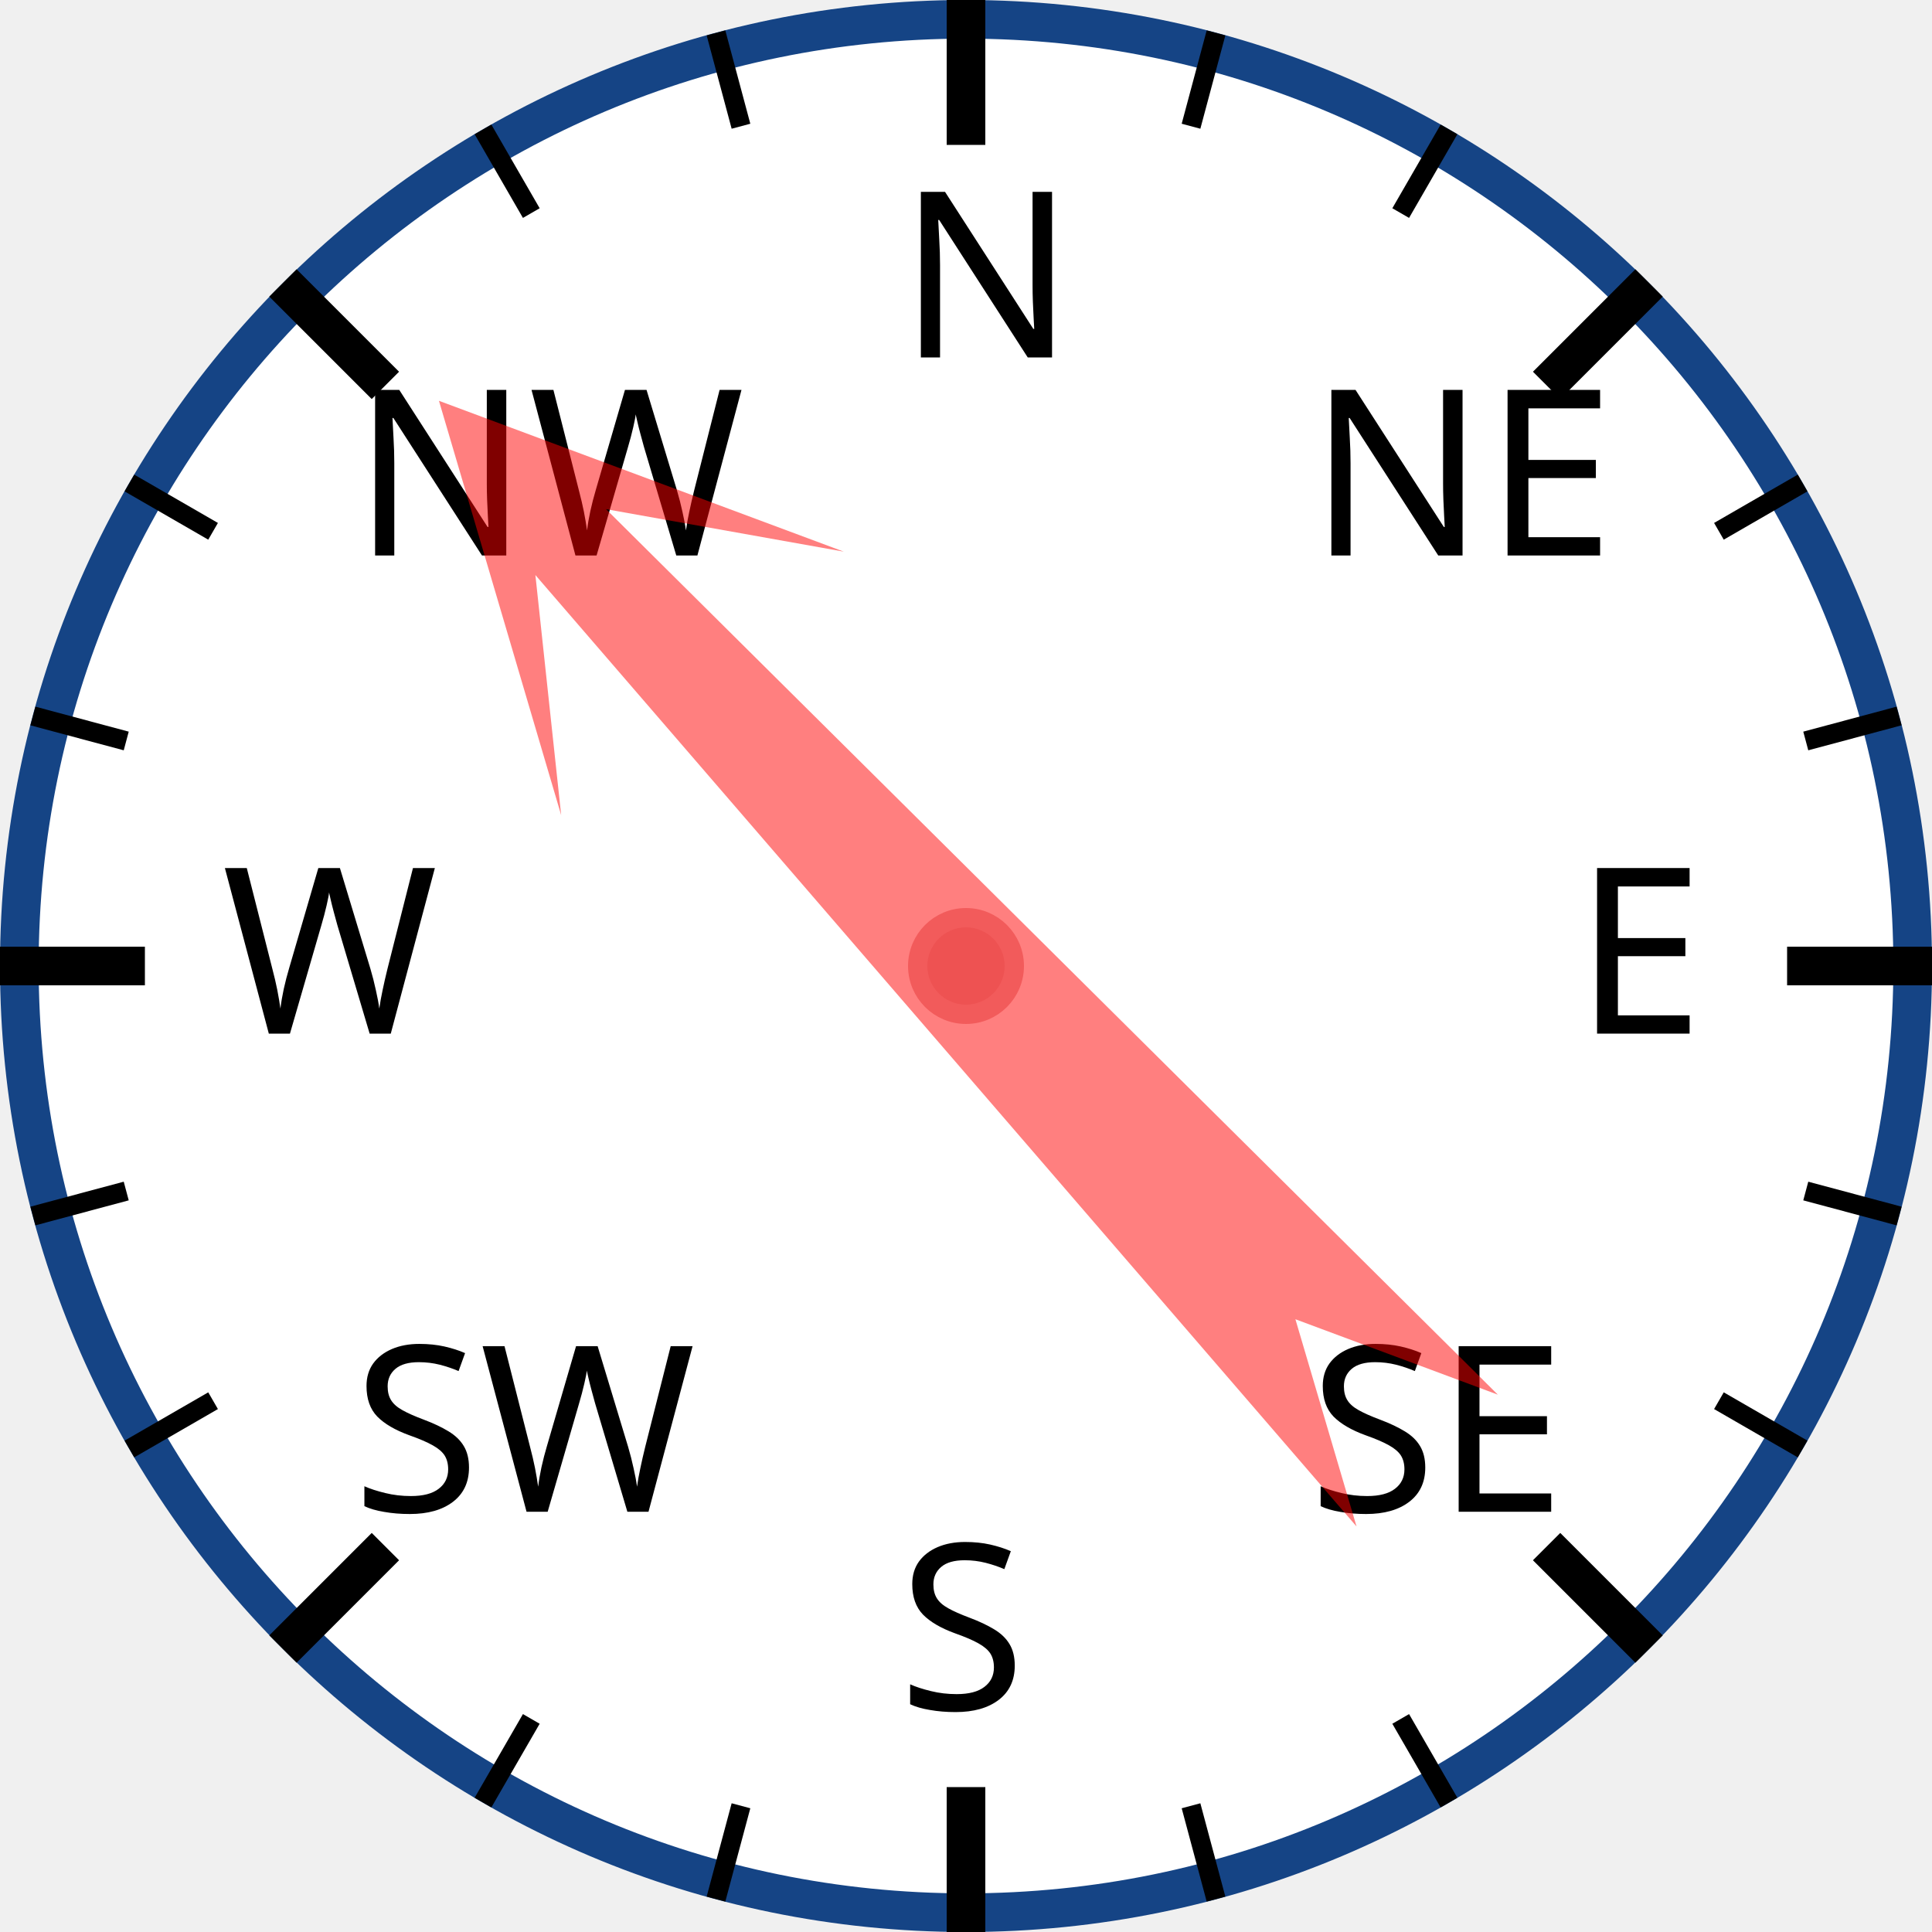
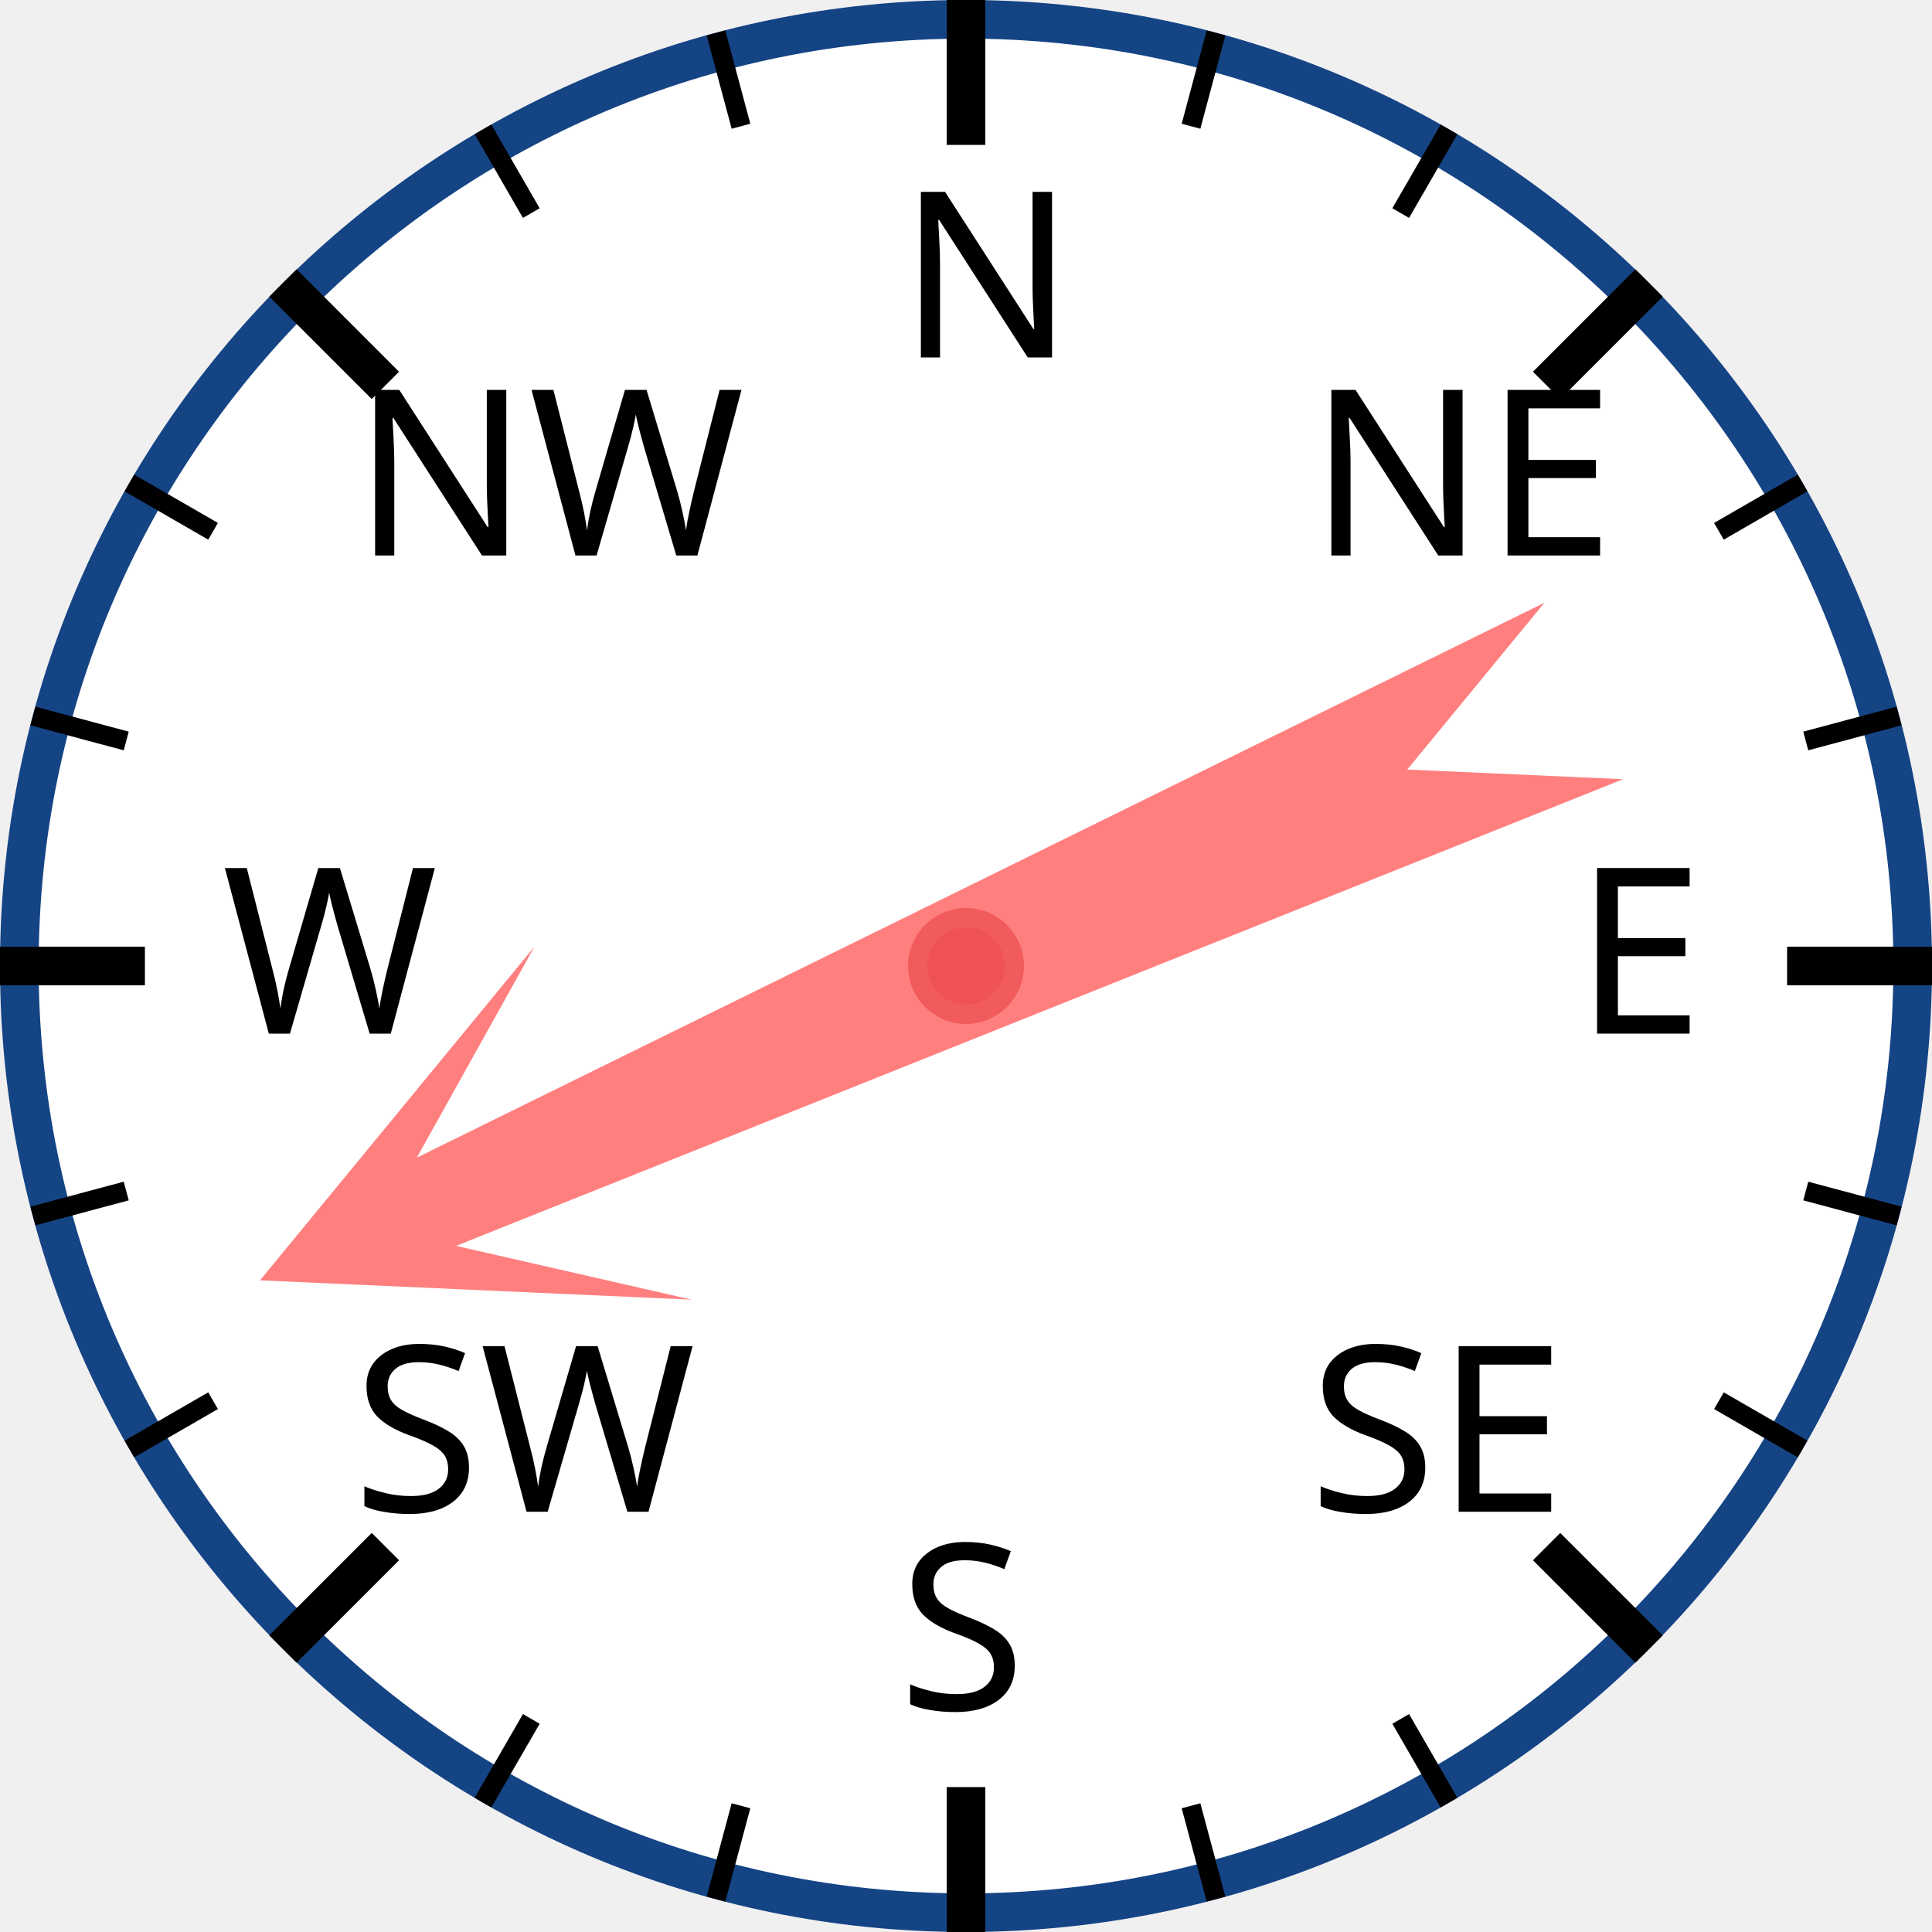
<svg xmlns="http://www.w3.org/2000/svg" width="120px" height="120px" viewBox="0 0 200 200">
  <circle cx="100" cy="100" r="98" style="fill: white; stroke: #154485; stroke-width: 4;" />
  <text x="93.0" y="37.0" style="font-family: sans-serif; font-size: 18pt;">N</text>
  <line x1="100.0" y1="0.0" x2="100.0" y2="15.0" style="stroke: black; stroke-width: 4;" />
  <line x1="74.118" y1="3.407" x2="76.706" y2="13.067" style="stroke: black; stroke-width: 2;" />
  <line x1="50" y1="13.397" x2="55" y2="22.058" style="stroke: black; stroke-width: 2;" />
  <text x="36.503" y="57.503" style="font-family: sans-serif; font-size: 18pt;">NW</text>
  <line x1="29.289" y1="29.289" x2="39.896" y2="39.896" style="stroke: black; stroke-width: 4;" />
  <line x1="13.397" y1="50" x2="22.058" y2="55" style="stroke: black; stroke-width: 2;" />
  <line x1="3.407" y1="74.118" x2="13.067" y2="76.706" style="stroke: black; stroke-width: 2;" />
  <text x="23.0" y="107.0" style="font-family: sans-serif; font-size: 18pt;">W</text>
  <line x1="0.0" y1="100.0" x2="15.0" y2="100.0" style="stroke: black; stroke-width: 4;" />
  <line x1="3.407" y1="125.882" x2="13.067" y2="123.294" style="stroke: black; stroke-width: 2;" />
  <line x1="13.397" y1="150" x2="22.058" y2="145" style="stroke: black; stroke-width: 2;" />
  <text x="36.503" y="156.497" style="font-family: sans-serif; font-size: 18pt;">SW</text>
  <line x1="29.289" y1="170.711" x2="39.896" y2="160.104" style="stroke: black; stroke-width: 4;" />
  <line x1="50" y1="186.603" x2="55" y2="177.942" style="stroke: black; stroke-width: 2;" />
  <line x1="74.118" y1="196.593" x2="76.706" y2="186.933" style="stroke: black; stroke-width: 2;" />
  <text x="93" y="177.0" style="font-family: sans-serif; font-size: 18pt;">S</text>
  <line x1="100" y1="200.0" x2="100" y2="185.0" style="stroke: black; stroke-width: 4;" />
  <line x1="125.882" y1="196.593" x2="123.294" y2="186.933" style="stroke: black; stroke-width: 2;" />
  <line x1="150.0" y1="186.603" x2="145.0" y2="177.942" style="stroke: black; stroke-width: 2;" />
  <text x="135.497" y="156.497" style="font-family: sans-serif; font-size: 18pt;">SE</text>
  <line x1="170.711" y1="170.711" x2="160.104" y2="160.104" style="stroke: black; stroke-width: 4;" />
  <line x1="186.603" y1="150" x2="177.942" y2="145" style="stroke: black; stroke-width: 2;" />
  <line x1="196.593" y1="125.882" x2="186.933" y2="123.294" style="stroke: black; stroke-width: 2;" />
  <text x="163.0" y="107" style="font-family: sans-serif; font-size: 18pt;">E</text>
  <line x1="200.0" y1="100" x2="185.0" y2="100" style="stroke: black; stroke-width: 4;" />
  <line x1="196.593" y1="74.118" x2="186.933" y2="76.706" style="stroke: black; stroke-width: 2;" />
  <line x1="186.603" y1="50" x2="177.942" y2="55" style="stroke: black; stroke-width: 2;" />
  <text x="135.497" y="57.503" style="font-family: sans-serif; font-size: 18pt;">NE</text>
  <line x1="170.711" y1="29.289" x2="160.104" y2="39.896" style="stroke: black; stroke-width: 4;" />
  <line x1="150" y1="13.397" x2="145" y2="22.058" style="stroke: black; stroke-width: 2;" />
  <line x1="125.882" y1="3.407" x2="123.294" y2="13.067" style="stroke: black; stroke-width: 2;" />
-   <polygon points="100 20 120 60 105 40 110 170 100 150 90 170 95 40 80 60" style="fill: red; fill-opacity: 0.5;" transform="rotate(317,100,100)" />
+   <polygon points="100 20 120 60 105 40 110 170 100 150 90 170 95 40 80 60" style="fill: red; fill-opacity: 0.5;" transform="rotate(246,100,100)" />
  <circle cx="100" cy="100" r="5" style="fill: #EE5252; stroke: #F25B5B; stroke-width: 2;" />
</svg>
